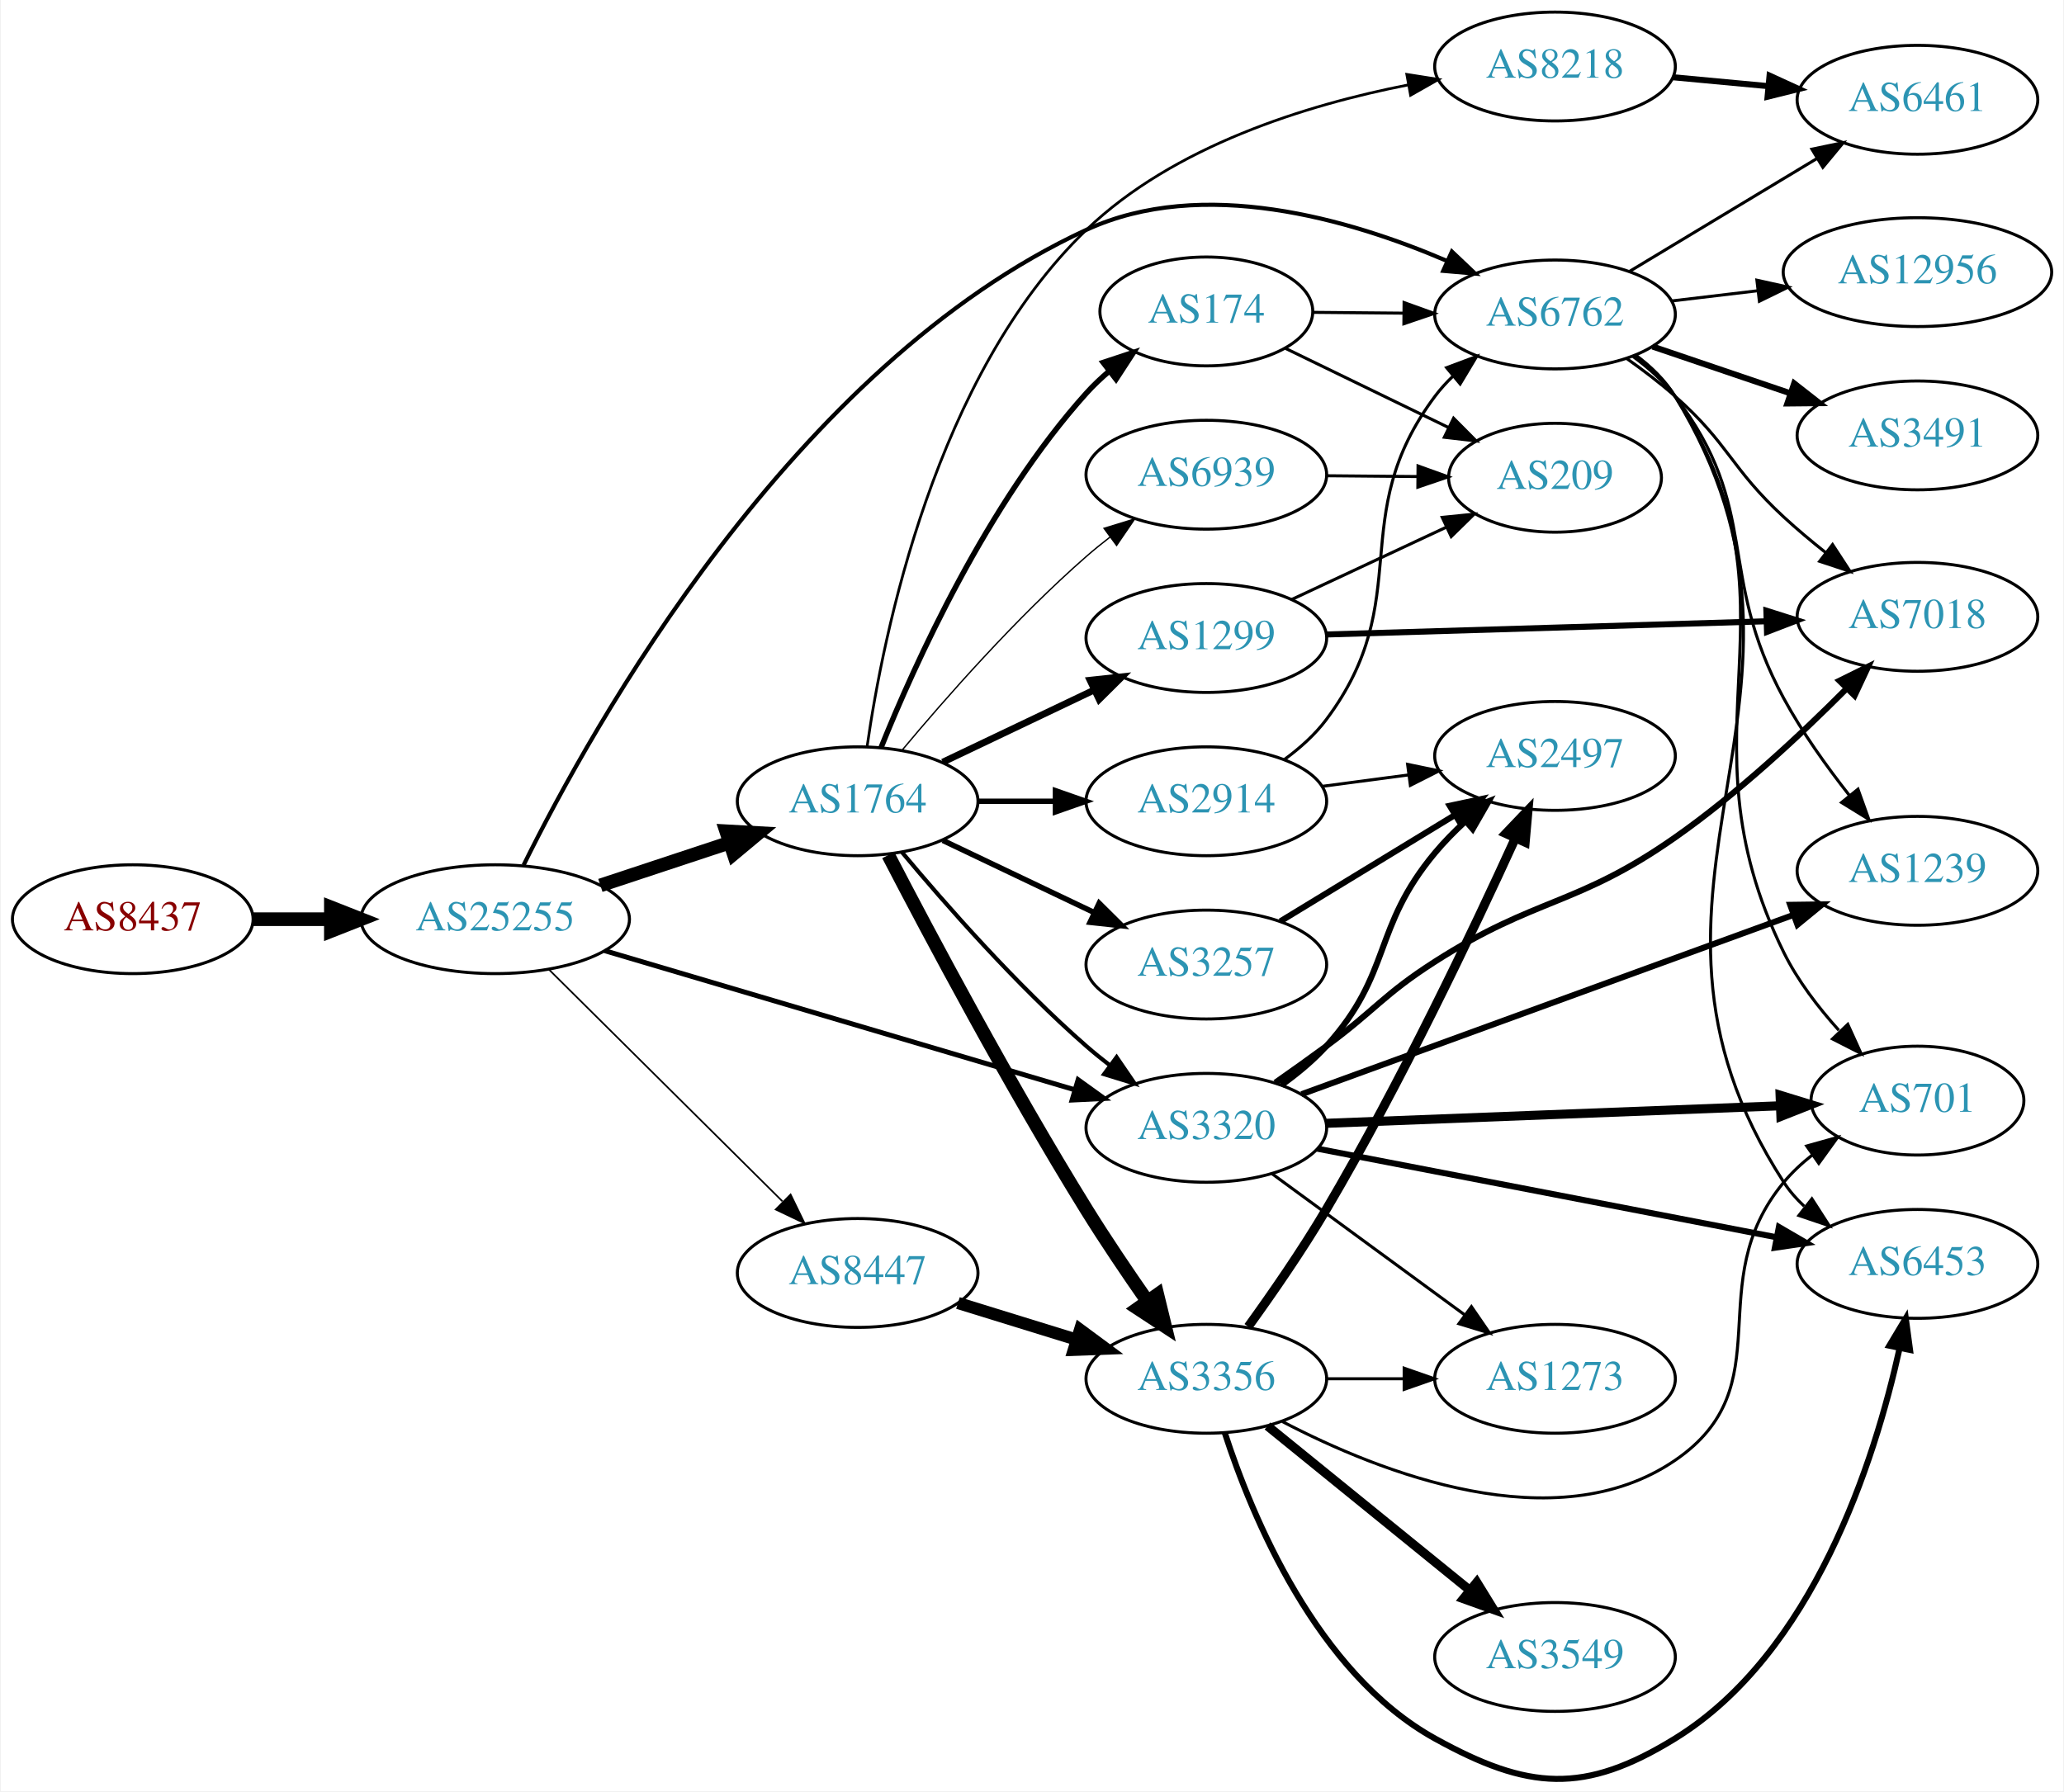
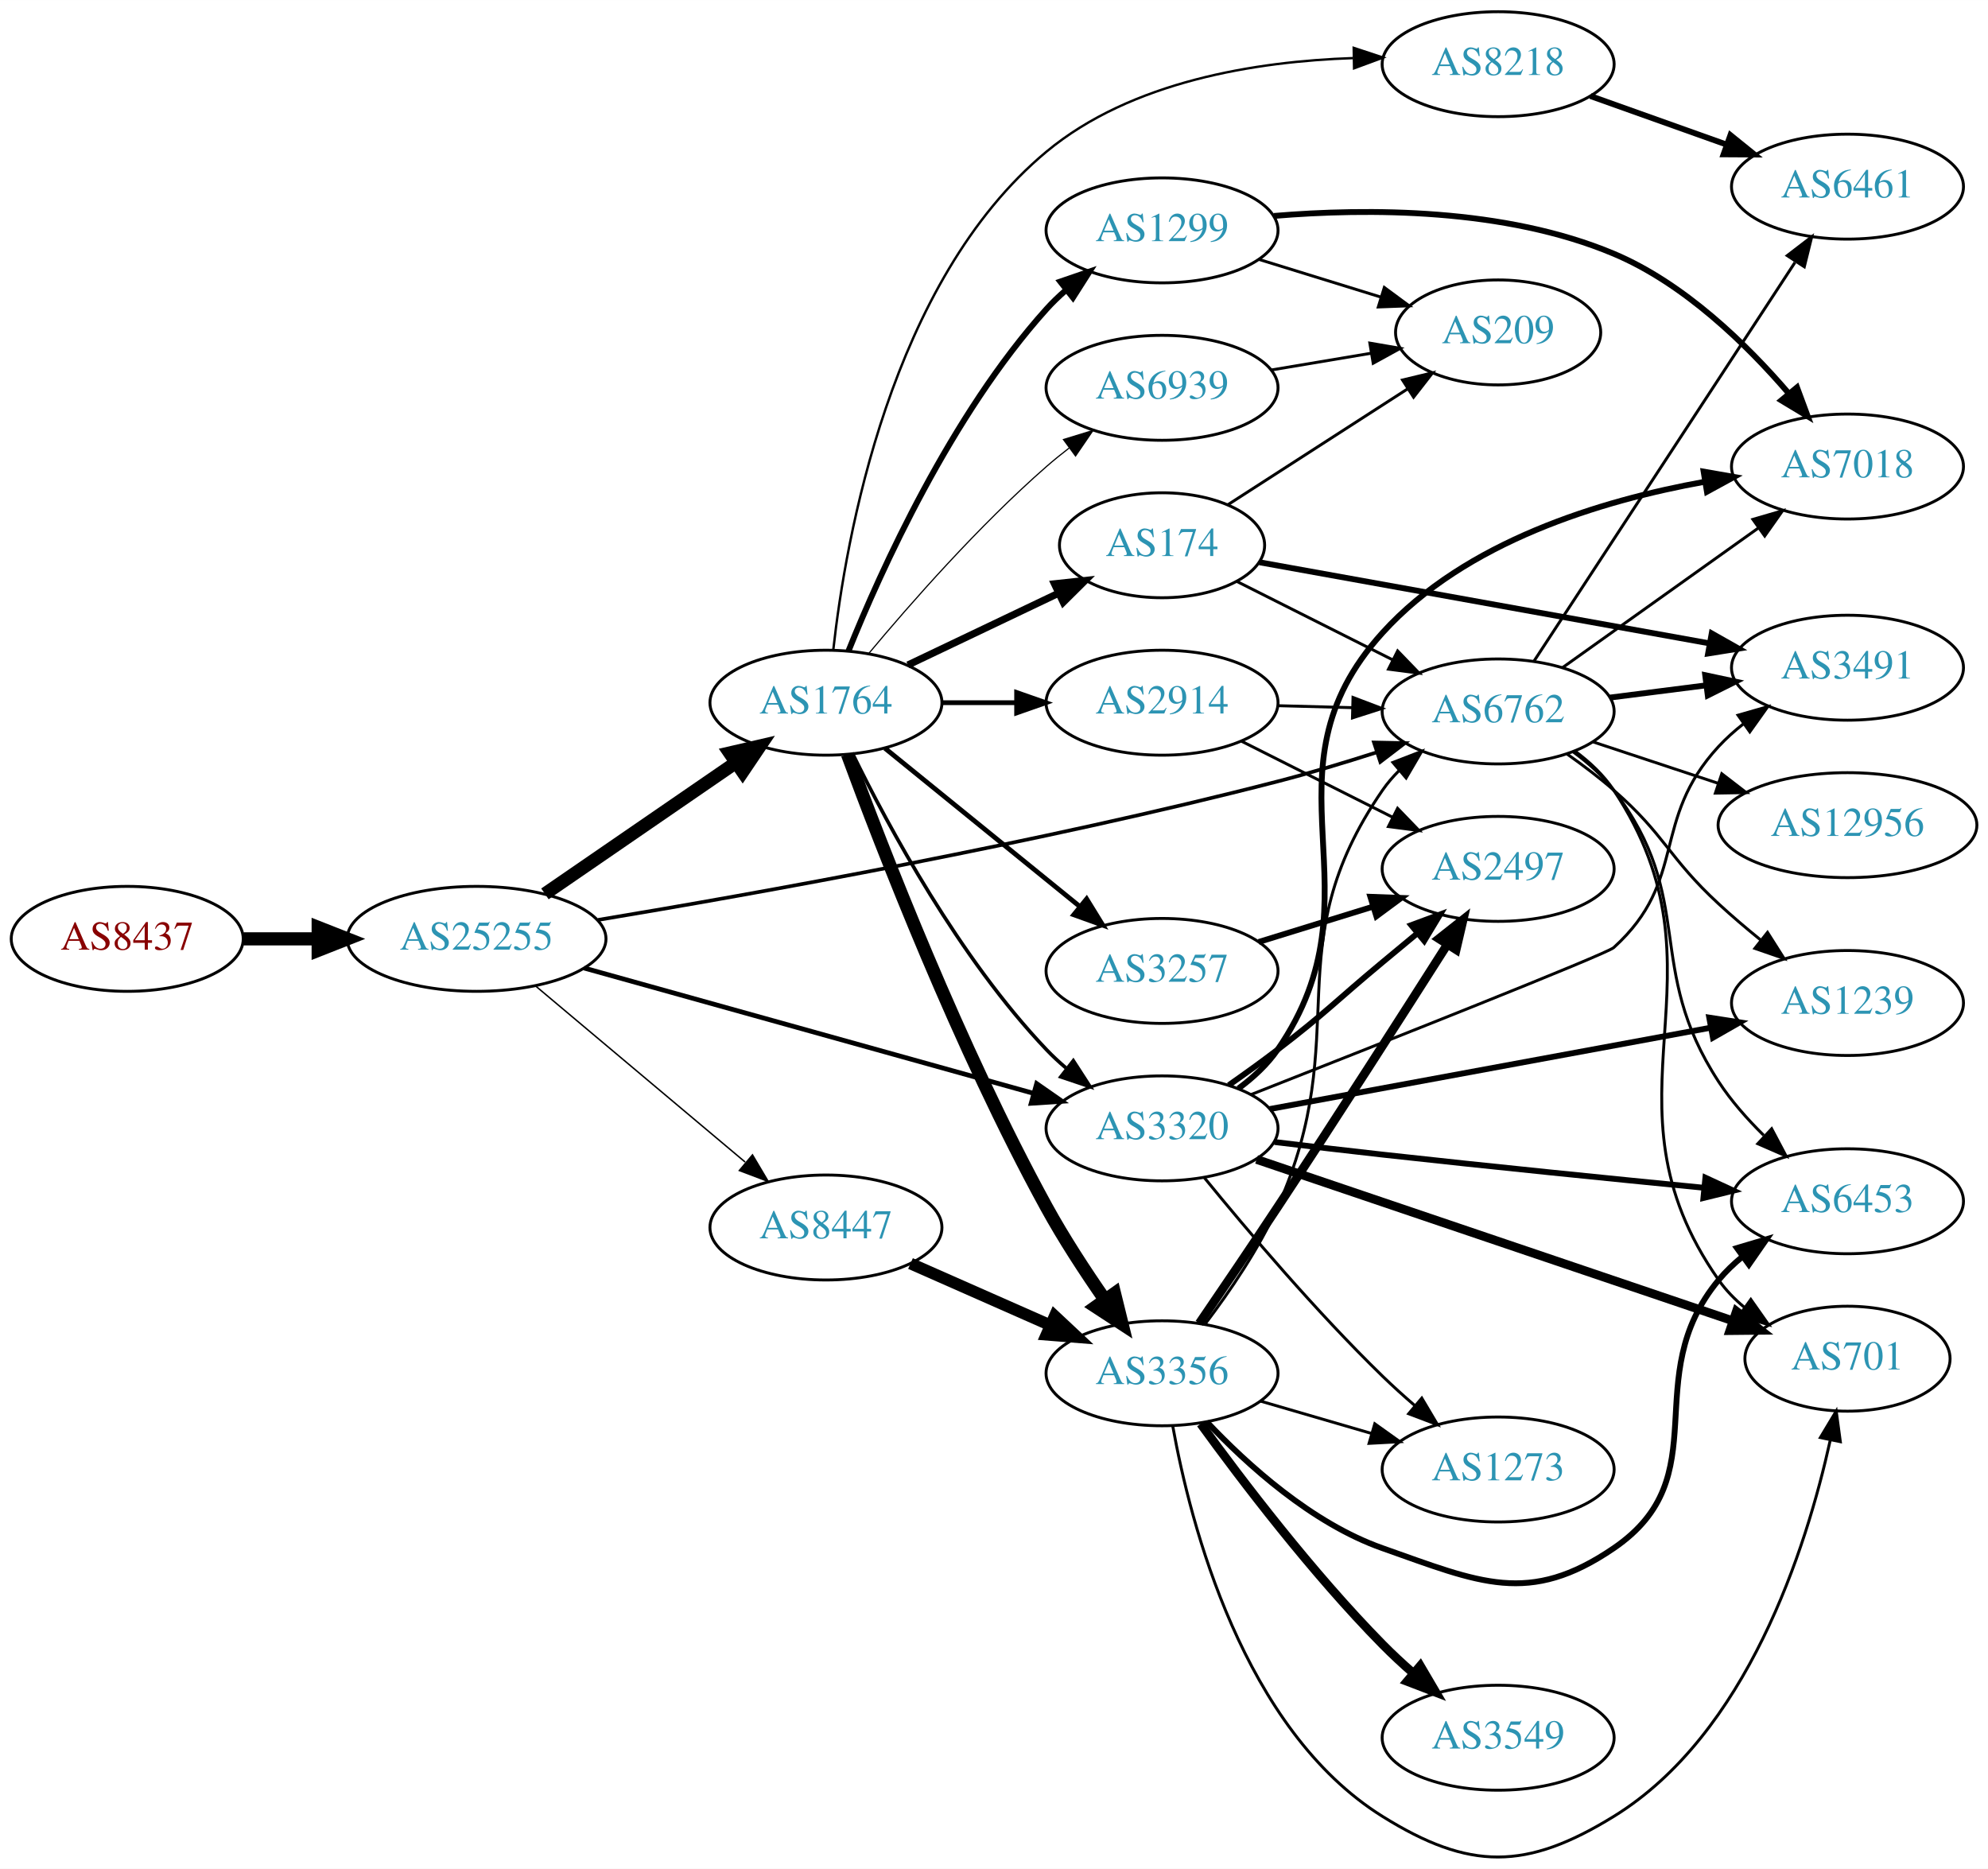
- <svg xmlns="http://www.w3.org/2000/svg" xmlns:xlink="http://www.w3.org/1999/xlink" width="682pt" height="592pt" viewBox="0.00 0.00 681.96 592.41">
-   <g id="graph0" class="graph" transform="scale(1 1) rotate(0) translate(4 588.413)">
-     <polygon fill="white" stroke="none" points="-4,4 -4,-588.413 677.956,-588.413 677.956,4 -4,4" />
+ <svg xmlns="http://www.w3.org/2000/svg" xmlns:xlink="http://www.w3.org/1999/xlink" width="682pt" height="641pt" viewBox="0.00 0.00 681.96 640.93">
+   <g id="graph0" class="graph" transform="scale(1 1) rotate(0) translate(4 636.926)">
+     <polygon fill="white" stroke="none" points="-4,4 -4,-636.926 677.956,-636.926 677.956,4 -4,4" />
    <g id="node1" class="node">
      <g id="a_node1">
        <a xlink:href="/asn/8437" xlink:title="AS8437 ~ Hutchison Drei Austria GmbH [AT]">
-           <ellipse fill="#ffffff" stroke="black" cx="39.647" cy="-284.413" rx="39.794" ry="18" />
-           <text text-anchor="middle" x="39.647" y="-280.713" font-family="Times,serif" font-size="14.00" fill="#880000">AS8437</text>
+           <ellipse fill="#ffffff" stroke="black" cx="39.647" cy="-314.926" rx="39.794" ry="18" />
+           <text text-anchor="middle" x="39.647" y="-311.226" font-family="Times,serif" font-size="14.00" fill="#880000">AS8437</text>
        </a>
      </g>
    </g>
    <g id="node2" class="node">
      <g id="a_node2">
        <a xlink:href="/asn/25255" xlink:title="AS25255 ~ ==&gt; TELE2 AUSTRIA &lt;== [AT]">
-           <ellipse fill="#ffffff" stroke="black" cx="159.489" cy="-284.413" rx="44.393" ry="18" />
-           <text text-anchor="middle" x="159.489" y="-280.713" font-family="Times,serif" font-size="14.00" fill="#2c94b3">AS25255</text>
+           <ellipse fill="#ffffff" stroke="black" cx="159.489" cy="-314.926" rx="44.393" ry="18" />
+           <text text-anchor="middle" x="159.489" y="-311.226" font-family="Times,serif" font-size="14.00" fill="#2c94b3">AS25255</text>
        </a>
      </g>
    </g>
    <g id="edge1" class="edge">
-       <path fill="none" stroke="black" stroke-width="4.5" d="M79.559,-284.413C87.662,-284.413 96.337,-284.413 104.863,-284.413" />
-       <polygon fill="black" stroke="black" stroke-width="4.5" points="105.141,-288.351 115.141,-284.413 105.141,-280.476 105.141,-288.351" />
+       <path fill="none" stroke="black" stroke-width="4.5" d="M79.559,-314.926C87.662,-314.926 96.337,-314.926 104.863,-314.926" />
+       <polygon fill="black" stroke="black" stroke-width="4.5" points="105.141,-318.863 115.141,-314.926 105.141,-310.988 105.141,-318.863" />
    </g>
    <g id="node3" class="node">
      <g id="a_node3">
-         <a xlink:href="/asn/1764" xlink:title="AS1764 ~ NEXTLAYER-AS [AT]">
-           <ellipse fill="#ffffff" stroke="black" cx="279.332" cy="-323.413" rx="39.794" ry="18" />
-           <text text-anchor="middle" x="279.332" y="-319.713" font-family="Times,serif" font-size="14.00" fill="#2c94b3">AS1764</text>
+         <a xlink:href="/asn/6762" xlink:title="AS6762 ~ TELECOM ITALIA SPARKLE S.p.A. [IT]">
+           <ellipse fill="#ffffff" stroke="black" cx="509.918" cy="-392.926" rx="39.794" ry="18" />
+           <text text-anchor="middle" x="509.918" y="-389.226" font-family="Times,serif" font-size="14.00" fill="#2c94b3">AS6762</text>
        </a>
      </g>
    </g>
    <g id="edge2" class="edge">
-       <path fill="none" stroke="black" stroke-width="4.5" d="M194.258,-295.589C207.502,-299.972 222.834,-305.046 236.749,-309.652" />
-       <polygon fill="black" stroke="black" stroke-width="4.5" points="235.85,-313.502 246.581,-312.906 238.325,-306.025 235.85,-313.502" />
+       <path fill="none" stroke="black" stroke-width="1.25" d="M201.179,-321.428C254.946,-330.367 352.42,-347.772 434.271,-368.926 445.371,-371.794 457.246,-375.373 468.186,-378.884" />
+       <polygon fill="black" stroke="black" stroke-width="1.25" points="467.327,-382.286 477.92,-382.067 469.503,-375.632 467.327,-382.286" />
    </g>
    <g id="node4" class="node">
      <g id="a_node4">
-         <a xlink:href="/asn/6762" xlink:title="AS6762 ~ TELECOM ITALIA SPARKLE S.p.A. [IT]">
-           <ellipse fill="#ffffff" stroke="black" cx="509.918" cy="-484.413" rx="39.794" ry="18" />
-           <text text-anchor="middle" x="509.918" y="-480.713" font-family="Times,serif" font-size="14.00" fill="#2c94b3">AS6762</text>
+         <a xlink:href="/asn/1764" xlink:title="AS1764 ~ NEXTLAYER-AS [AT]">
+           <ellipse fill="#ffffff" stroke="black" cx="279.332" cy="-395.926" rx="39.794" ry="18" />
+           <text text-anchor="middle" x="279.332" y="-392.226" font-family="Times,serif" font-size="14.00" fill="#2c94b3">AS1764</text>
        </a>
      </g>
    </g>
    <g id="edge3" class="edge">
-       <path fill="none" stroke="black" stroke-width="1.364" d="M168.874,-302.301C191.35,-347.822 257.895,-467.621 354.978,-512.413 393.314,-530.1 441.841,-515.991 474.056,-502.174" />
-       <polygon fill="black" stroke="black" stroke-width="1.364" points="475.813,-505.221 483.5,-497.931 472.944,-498.836 475.813,-505.221" />
+       <path fill="none" stroke="black" stroke-width="4.5" d="M182.932,-330.352C201.513,-343.124 228.074,-361.381 248.453,-375.389" />
+       <polygon fill="black" stroke="black" stroke-width="4.5" points="246.296,-378.684 256.768,-381.104 250.757,-372.194 246.296,-378.684" />
    </g>
    <g id="node5" class="node">
      <g id="a_node5">
-         <a xlink:href="/asn/8447" xlink:title="AS8447 ~ A1 Telekom Austria AG [AT]">
-           <ellipse fill="#ffffff" stroke="black" cx="279.332" cy="-167.413" rx="39.794" ry="18" />
-           <text text-anchor="middle" x="279.332" y="-163.713" font-family="Times,serif" font-size="14.00" fill="#2c94b3">AS8447</text>
+         <a xlink:href="/asn/3320" xlink:title="AS3320 ~ DTAG [DE]">
+           <ellipse fill="#ffffff" stroke="black" cx="394.625" cy="-249.926" rx="39.794" ry="18" />
+           <text text-anchor="middle" x="394.625" y="-246.226" font-family="Times,serif" font-size="14.00" fill="#2c94b3">AS3320</text>
        </a>
      </g>
    </g>
    <g id="edge4" class="edge">
-       <path fill="none" stroke="black" stroke-width="0.545" d="M177.123,-267.898C197.301,-247.864 231.464,-213.946 254.451,-191.123" />
-       <polygon fill="black" stroke="black" stroke-width="0.545" points="257.152,-193.374 261.782,-183.844 252.22,-188.406 257.152,-193.374" />
+       <path fill="none" stroke="black" stroke-width="1.625" d="M196.406,-304.912C237.88,-293.349 306.07,-274.337 350.41,-261.975" />
+       <polygon fill="black" stroke="black" stroke-width="1.625" points="351.62,-265.271 360.313,-259.213 349.74,-258.528 351.62,-265.271" />
    </g>
    <g id="node6" class="node">
      <g id="a_node6">
-         <a xlink:href="/asn/3320" xlink:title="AS3320 ~ DTAG [DE]">
-           <ellipse fill="#ffffff" stroke="black" cx="394.625" cy="-215.413" rx="39.794" ry="18" />
-           <text text-anchor="middle" x="394.625" y="-211.713" font-family="Times,serif" font-size="14.00" fill="#2c94b3">AS3320</text>
+         <a xlink:href="/asn/8447" xlink:title="AS8447 ~ A1 Telekom Austria AG [AT]">
+           <ellipse fill="#ffffff" stroke="black" cx="279.332" cy="-215.926" rx="39.794" ry="18" />
+           <text text-anchor="middle" x="279.332" y="-212.226" font-family="Times,serif" font-size="14.00" fill="#2c94b3">AS8447</text>
        </a>
      </g>
    </g>
    <g id="edge5" class="edge">
-       <path fill="none" stroke="black" stroke-width="1.636" d="M195.644,-274.009C237.272,-261.688 306.566,-241.18 351.154,-227.983" />
-       <polygon fill="black" stroke="black" stroke-width="1.636" points="352.229,-231.315 360.824,-225.121 350.242,-224.603 352.229,-231.315" />
+       <path fill="none" stroke="black" stroke-width="0.5" d="M179.685,-298.799C199.232,-282.378 229.697,-256.784 251.599,-238.384" />
+       <polygon fill="black" stroke="black" stroke-width="0.5" points="254.129,-240.83 259.534,-231.718 249.626,-235.47 254.129,-240.83" />
+     </g>
+     <g id="node14" class="node">
+       <g id="a_node14">
+         <a xlink:href="/asn/6453" xlink:title="AS6453 ~ TATA COMMUNICATIONS (AMERICA) INC [US]">
+           <ellipse fill="#ffffff" stroke="black" cx="629.76" cy="-224.926" rx="39.794" ry="18" />
+           <text text-anchor="middle" x="629.76" y="-221.226" font-family="Times,serif" font-size="14.00" fill="#2c94b3">AS6453</text>
+         </a>
+       </g>
+     </g>
+     <g id="edge23" class="edge">
+       <path fill="none" stroke="black" d="M535.761,-378.978C540.841,-375.252 545.783,-370.865 549.564,-365.926 578.274,-328.415 559.736,-305.476 585.564,-265.926 589.839,-259.379 595.358,-253.122 601.013,-247.555" />
+       <polygon fill="black" stroke="black" points="603.748,-249.793 608.704,-240.43 598.99,-244.658 603.748,-249.793" />
+     </g>
+     <g id="node15" class="node">
+       <g id="a_node15">
+         <a xlink:href="/asn/701" xlink:title="AS701 ~ UUNET [US]">
+           <ellipse fill="#ffffff" stroke="black" cx="629.76" cy="-170.926" rx="35.194" ry="18" />
+           <text text-anchor="middle" x="629.76" y="-167.226" font-family="Times,serif" font-size="14.00" fill="#2c94b3">AS701</text>
+         </a>
+       </g>
+     </g>
+     <g id="edge27" class="edge">
+       <path fill="none" stroke="black" d="M536.266,-379.338C541.32,-375.593 546.124,-371.108 549.564,-365.926 591.797,-302.306 541.717,-260.444 585.564,-197.926 588.021,-194.423 591.091,-191.28 594.456,-188.486" />
+       <polygon fill="black" stroke="black" points="596.595,-191.259 602.691,-182.594 592.521,-185.567 596.595,-191.259" />
+     </g>
+     <g id="node17" class="node">
+       <g id="a_node17">
+         <a xlink:href="/asn/1239" xlink:title="AS1239 ~ Sprint [US]">
+           <ellipse fill="#ffffff" stroke="black" cx="629.76" cy="-292.926" rx="39.794" ry="18" />
+           <text text-anchor="middle" x="629.76" y="-289.226" font-family="Times,serif" font-size="14.00" fill="#2c94b3">AS1239</text>
+         </a>
+       </g>
+     </g>
+     <g id="edge28" class="edge">
+       <path fill="none" stroke="black" d="M533.606,-378.293C539.007,-374.483 544.631,-370.231 549.564,-365.926 567.336,-350.414 568.242,-342.938 585.564,-326.926 590.054,-322.776 595.001,-318.574 599.897,-314.605" />
+       <polygon fill="black" stroke="black" points="602.325,-317.148 607.996,-308.198 597.981,-311.658 602.325,-317.148" />
+     </g>
+     <g id="node18" class="node">
+       <g id="a_node18">
+         <a xlink:href="/asn/7018" xlink:title="AS7018 ~ AT&amp;T Services, Inc. [US]">
+           <ellipse fill="#ffffff" stroke="black" cx="629.76" cy="-476.926" rx="39.794" ry="18" />
+           <text text-anchor="middle" x="629.76" y="-473.226" font-family="Times,serif" font-size="14.00" fill="#2c94b3">AS7018</text>
+         </a>
+       </g>
+     </g>
+     <g id="edge26" class="edge">
+       <path fill="none" stroke="black" d="M531.985,-407.943C550.721,-421.299 578.312,-440.966 599.245,-455.887" />
+       <polygon fill="black" stroke="black" points="597.303,-458.801 607.477,-461.755 601.366,-453.101 597.303,-458.801" />
+     </g>
+     <g id="node20" class="node">
+       <g id="a_node20">
+         <a xlink:href="/asn/3491" xlink:title="AS3491 ~ PCCW Global, Inc. [US]">
+           <ellipse fill="#ffffff" stroke="black" cx="629.76" cy="-407.926" rx="39.794" ry="18" />
+           <text text-anchor="middle" x="629.76" y="-404.226" font-family="Times,serif" font-size="14.00" fill="#2c94b3">AS3491</text>
+         </a>
+       </g>
+     </g>
+     <g id="edge25" class="edge">
+       <path fill="none" stroke="black" stroke-width="2" d="M548.204,-397.672C558.735,-399.012 570.338,-400.489 581.378,-401.895" />
+       <polygon fill="black" stroke="black" stroke-width="2" points="580.95,-405.368 591.312,-403.159 581.834,-398.424 580.95,-405.368" />
+     </g>
+     <g id="node21" class="node">
+       <g id="a_node21">
+         <a xlink:href="/asn/6461" xlink:title="AS6461 ~ Zayo Bandwidth [US]">
+           <ellipse fill="#ffffff" stroke="black" cx="629.76" cy="-572.926" rx="39.794" ry="18" />
+           <text text-anchor="middle" x="629.76" y="-569.226" font-family="Times,serif" font-size="14.00" fill="#2c94b3">AS6461</text>
+         </a>
+       </g>
+     </g>
+     <g id="edge29" class="edge">
+       <path fill="none" stroke="black" d="M522.217,-410.185C542.982,-441.902 587.315,-509.62 611.741,-546.929" />
+       <polygon fill="black" stroke="black" points="609.089,-549.27 617.495,-555.719 614.946,-545.435 609.089,-549.27" />
+     </g>
+     <g id="node22" class="node">
+       <g id="a_node22">
+         <a xlink:href="/asn/12956" xlink:title="AS12956 ~ TELXIUS [ES]">
+           <ellipse fill="#ffffff" stroke="black" cx="629.76" cy="-353.926" rx="44.393" ry="18" />
+           <text text-anchor="middle" x="629.76" y="-350.226" font-family="Times,serif" font-size="14.00" fill="#2c94b3">AS12956</text>
+         </a>
+       </g>
+     </g>
+     <g id="edge24" class="edge">
+       <path fill="none" stroke="black" d="M542.497,-382.475C555.681,-378.111 571.211,-372.972 585.435,-368.264" />
+       <polygon fill="black" stroke="black" points="586.634,-371.554 595.028,-365.089 584.435,-364.909 586.634,-371.554" />
    </g>
    <g id="edge12" class="edge">
-       <path fill="none" stroke="black" stroke-width="1.35" d="M293.962,-306.597C308.244,-289.484 331.791,-262.669 354.978,-242.413 357.444,-240.26 360.082,-238.12 362.78,-236.042" />
-       <polygon fill="black" stroke="black" stroke-width="1.35" points="364.953,-238.788 370.934,-230.043 360.805,-233.15 364.953,-238.788" />
+       <path fill="none" stroke="black" stroke-width="1.227" d="M288.564,-378.274C300.654,-353.621 325.052,-308.373 354.978,-276.926 357.041,-274.758 359.303,-272.659 361.665,-270.652" />
+       <polygon fill="black" stroke="black" stroke-width="1.227" points="364.188,-273.125 369.938,-264.226 359.894,-267.597 364.188,-273.125" />
    </g>
    <g id="node7" class="node">
      <g id="a_node7">
-         <a xlink:href="/asn/8218" xlink:title="AS8218 ~ legacy Neotelecoms [FR]">
-           <ellipse fill="#ffffff" stroke="black" cx="509.918" cy="-566.413" rx="39.794" ry="18" />
-           <text text-anchor="middle" x="509.918" y="-562.713" font-family="Times,serif" font-size="14.00" fill="#2c94b3">AS8218</text>
+         <a xlink:href="/asn/1299" xlink:title="AS1299 ~ Telia Carrier [EU]">
+           <ellipse fill="#ffffff" stroke="black" cx="394.625" cy="-557.926" rx="39.794" ry="18" />
+           <text text-anchor="middle" x="394.625" y="-554.226" font-family="Times,serif" font-size="14.00" fill="#2c94b3">AS1299</text>
        </a>
      </g>
    </g>
    <g id="edge6" class="edge">
-       <path fill="none" stroke="black" stroke-width="0.9" d="M282.458,-341.508C287.775,-378.719 305.018,-464.354 354.978,-512.413 383.835,-540.172 427.767,-553.74 461.324,-560.325" />
-       <polygon fill="black" stroke="black" stroke-width="0.9" points="460.912,-563.808 471.377,-562.153 462.164,-556.921 460.912,-563.808" />
+       <path fill="none" stroke="black" stroke-width="2.045" d="M287.079,-413.713C298.13,-441.169 322.184,-494.504 354.978,-530.926 356.98,-533.15 359.199,-535.289 361.532,-537.323" />
+       <polygon fill="black" stroke="black" stroke-width="2.045" points="359.73,-540.359 369.751,-543.799 364.062,-534.861 359.73,-540.359" />
    </g>
    <g id="node8" class="node">
      <g id="a_node8">
-         <a xlink:href="/asn/1299" xlink:title="AS1299 ~ Telia Carrier [EU]">
-           <ellipse fill="#ffffff" stroke="black" cx="394.625" cy="-377.413" rx="39.794" ry="18" />
-           <text text-anchor="middle" x="394.625" y="-373.713" font-family="Times,serif" font-size="14.00" fill="#2c94b3">AS1299</text>
+         <a xlink:href="/asn/2914" xlink:title="AS2914 ~ NTT America, Inc. [US]">
+           <ellipse fill="#ffffff" stroke="black" cx="394.625" cy="-395.926" rx="39.794" ry="18" />
+           <text text-anchor="middle" x="394.625" y="-392.226" font-family="Times,serif" font-size="14.00" fill="#2c94b3">AS2914</text>
        </a>
      </g>
    </g>
    <g id="edge7" class="edge">
-       <path fill="none" stroke="black" stroke-width="2.25" d="M307.468,-336.348C322.462,-343.494 341.283,-352.465 357.506,-360.198" />
-       <polygon fill="black" stroke="black" stroke-width="2.25" points="356.177,-363.441 366.71,-364.585 359.188,-357.122 356.177,-363.441" />
+       <path fill="none" stroke="black" stroke-width="1.636" d="M319.004,-395.926C327.207,-395.926 335.971,-395.926 344.503,-395.926" />
+       <polygon fill="black" stroke="black" stroke-width="1.636" points="344.742,-399.426 354.742,-395.926 344.742,-392.426 344.742,-399.426" />
    </g>
    <g id="node9" class="node">
      <g id="a_node9">
-         <a xlink:href="/asn/2914" xlink:title="AS2914 ~ NTT America, Inc. [US]">
-           <ellipse fill="#ffffff" stroke="black" cx="394.625" cy="-323.413" rx="39.794" ry="18" />
-           <text text-anchor="middle" x="394.625" y="-319.713" font-family="Times,serif" font-size="14.00" fill="#2c94b3">AS2914</text>
+         <a xlink:href="/asn/8218" xlink:title="AS8218 ~ legacy Neotelecoms [FR]">
+           <ellipse fill="#ffffff" stroke="black" cx="509.918" cy="-614.926" rx="39.794" ry="18" />
+           <text text-anchor="middle" x="509.918" y="-611.226" font-family="Times,serif" font-size="14.00" fill="#2c94b3">AS8218</text>
        </a>
      </g>
    </g>
    <g id="edge8" class="edge">
-       <path fill="none" stroke="black" stroke-width="1.8" d="M319.004,-323.413C327.207,-323.413 335.971,-323.413 344.503,-323.413" />
-       <polygon fill="black" stroke="black" stroke-width="1.8" points="344.742,-326.913 354.742,-323.413 344.742,-319.913 344.742,-326.913" />
+       <path fill="none" stroke="black" stroke-width="0.818" d="M281.85,-414.046C286.062,-452.078 301.399,-540.384 354.978,-584.926 384.074,-609.114 426.94,-615.882 460.055,-617.015" />
+       <polygon fill="black" stroke="black" stroke-width="0.818" points="460.373,-620.521 470.434,-617.2 460.498,-613.522 460.373,-620.521" />
    </g>
    <g id="node10" class="node">
      <g id="a_node10">
        <a xlink:href="/asn/3356" xlink:title="AS3356 ~ Level 3 Parent, LLC [US]">
-           <ellipse fill="#ffffff" stroke="black" cx="394.625" cy="-132.413" rx="39.794" ry="18" />
-           <text text-anchor="middle" x="394.625" y="-128.713" font-family="Times,serif" font-size="14.00" fill="#2c94b3">AS3356</text>
+           <ellipse fill="#ffffff" stroke="black" cx="394.625" cy="-165.926" rx="39.794" ry="18" />
+           <text text-anchor="middle" x="394.625" y="-162.226" font-family="Times,serif" font-size="14.00" fill="#2c94b3">AS3356</text>
        </a>
      </g>
    </g>
    <g id="edge9" class="edge">
-       <path fill="none" stroke="black" stroke-width="4.5" d="M289.45,-305.619C303.002,-279.488 329.593,-229.395 354.978,-188.413 361.265,-178.264 368.61,-167.401 375.2,-157.969" />
-       <polygon fill="black" stroke="black" stroke-width="4.5" points="378.436,-160.212 380.986,-149.771 372.003,-155.67 378.436,-160.212" />
+       <path fill="none" stroke="black" stroke-width="4.5" d="M286.699,-378.225C298.451,-346.321 325.095,-277.422 354.978,-222.926 360.876,-212.171 368.253,-200.881 374.977,-191.213" />
+       <polygon fill="black" stroke="black" stroke-width="4.5" points="378.334,-193.287 380.907,-182.852 371.91,-188.731 378.334,-193.287" />
    </g>
    <g id="node11" class="node">
      <g id="a_node11">
        <a xlink:href="/asn/174" xlink:title="AS174 ~ Cogent Communications [US]">
-           <ellipse fill="#ffffff" stroke="black" cx="394.625" cy="-485.413" rx="35.194" ry="18" />
-           <text text-anchor="middle" x="394.625" y="-481.713" font-family="Times,serif" font-size="14.00" fill="#2c94b3">AS174</text>
+           <ellipse fill="#ffffff" stroke="black" cx="394.625" cy="-449.926" rx="35.194" ry="18" />
+           <text text-anchor="middle" x="394.625" y="-446.226" font-family="Times,serif" font-size="14.00" fill="#2c94b3">AS174</text>
        </a>
      </g>
    </g>
    <g id="edge10" class="edge">
-       <path fill="none" stroke="black" stroke-width="1.8" d="M287.079,-341.2C298.13,-368.656 322.184,-421.991 354.978,-458.413 357.294,-460.985 359.899,-463.444 362.634,-465.757" />
-       <polygon fill="black" stroke="black" stroke-width="1.8" points="360.5,-468.531 370.557,-471.862 364.772,-462.986 360.5,-468.531" />
+       <path fill="none" stroke="black" stroke-width="2.455" d="M307.468,-408.86C322.9,-416.216 342.385,-425.503 358.92,-433.384" />
+       <polygon fill="black" stroke="black" stroke-width="2.455" points="357.729,-436.694 368.262,-437.837 360.741,-430.375 357.729,-436.694" />
    </g>
    <g id="node12" class="node">
      <g id="a_node12">
        <a xlink:href="/asn/3257" xlink:title="AS3257 ~ GTT [DE]">
-           <ellipse fill="#ffffff" stroke="black" cx="394.625" cy="-269.413" rx="39.794" ry="18" />
-           <text text-anchor="middle" x="394.625" y="-265.713" font-family="Times,serif" font-size="14.00" fill="#2c94b3">AS3257</text>
+           <ellipse fill="#ffffff" stroke="black" cx="394.625" cy="-303.926" rx="39.794" ry="18" />
+           <text text-anchor="middle" x="394.625" y="-300.226" font-family="Times,serif" font-size="14.00" fill="#2c94b3">AS3257</text>
        </a>
      </g>
    </g>
    <g id="edge11" class="edge">
-       <path fill="none" stroke="black" stroke-width="1.8" d="M307.468,-310.479C322.462,-303.332 341.283,-294.361 357.506,-286.629" />
-       <polygon fill="black" stroke="black" stroke-width="1.8" points="359.188,-289.704 366.71,-282.242 356.177,-283.385 359.188,-289.704" />
+       <path fill="none" stroke="black" stroke-width="1.636" d="M299.55,-380.319C317.942,-365.384 345.862,-342.712 366.512,-325.943" />
+       <polygon fill="black" stroke="black" stroke-width="1.636" points="368.755,-328.63 374.312,-319.609 364.342,-323.196 368.755,-328.63" />
    </g>
    <g id="node13" class="node">
      <g id="a_node13">
        <a xlink:href="/asn/6939" xlink:title="AS6939 ~ Hurricane Electric LLC [US]">
-           <ellipse fill="#ffffff" stroke="black" cx="394.625" cy="-431.413" rx="39.794" ry="18" />
-           <text text-anchor="middle" x="394.625" y="-427.713" font-family="Times,serif" font-size="14.00" fill="#2c94b3">AS6939</text>
+           <ellipse fill="#ffffff" stroke="black" cx="394.625" cy="-503.926" rx="39.794" ry="18" />
+           <text text-anchor="middle" x="394.625" y="-500.226" font-family="Times,serif" font-size="14.00" fill="#2c94b3">AS6939</text>
        </a>
      </g>
    </g>
    <g id="edge13" class="edge">
-       <path fill="none" stroke="black" stroke-width="0.45" d="M293.962,-340.23C308.244,-357.343 331.791,-384.158 354.978,-404.413 357.444,-406.567 360.082,-408.707 362.78,-410.785" />
-       <polygon fill="black" stroke="black" stroke-width="0.45" points="360.805,-413.677 370.934,-416.784 364.953,-408.038 360.805,-413.677" />
-     </g>
-     <g id="node14" class="node">
-       <g id="a_node14">
-         <a xlink:href="/asn/6461" xlink:title="AS6461 ~ Zayo Bandwidth [US]">
-           <ellipse fill="#ffffff" stroke="black" cx="629.76" cy="-555.413" rx="39.794" ry="18" />
-           <text text-anchor="middle" x="629.76" y="-551.713" font-family="Times,serif" font-size="14.00" fill="#2c94b3">AS6461</text>
-         </a>
-       </g>
-     </g>
-     <g id="edge21" class="edge">
-       <path fill="none" stroke="black" d="M534.482,-498.611C552.305,-509.349 576.978,-524.215 596.613,-536.045" />
-       <polygon fill="black" stroke="black" points="594.865,-539.078 605.237,-541.241 598.478,-533.082 594.865,-539.078" />
-     </g>
-     <g id="node15" class="node">
-       <g id="a_node15">
-         <a xlink:href="/asn/12956" xlink:title="AS12956 ~ TELXIUS [ES]">
-           <ellipse fill="#ffffff" stroke="black" cx="629.76" cy="-498.413" rx="44.393" ry="18" />
-           <text text-anchor="middle" x="629.76" y="-494.713" font-family="Times,serif" font-size="14.00" fill="#2c94b3">AS12956</text>
-         </a>
-       </g>
+       <path fill="none" stroke="black" stroke-width="0.409" d="M293.962,-412.743C308.244,-429.855 331.791,-456.671 354.978,-476.926 357.444,-479.08 360.082,-481.22 362.78,-483.297" />
+       <polygon fill="black" stroke="black" stroke-width="0.409" points="360.805,-486.19 370.934,-489.296 364.953,-480.551 360.805,-486.19" />
+     </g>
+     <g id="edge14" class="edge">
+       <path fill="none" stroke="black" stroke-width="2" d="M433.2,-245.251C445.055,-243.815 458.205,-242.262 470.271,-240.926 507.191,-236.837 548.998,-232.634 580.401,-229.563" />
+       <polygon fill="black" stroke="black" stroke-width="2" points="581.016,-233.019 590.63,-228.566 580.337,-226.052 581.016,-233.019" />
    </g>
    <g id="edge15" class="edge">
-       <path fill="none" stroke="black" d="M548.528,-488.882C557.531,-489.951 567.301,-491.112 576.824,-492.243" />
-       <polygon fill="black" stroke="black" points="576.669,-495.749 587.012,-493.454 577.495,-488.798 576.669,-495.749" />
+       <path fill="none" stroke="black" stroke-width="3" d="M427.066,-239.272C469.446,-224.911 544.835,-199.365 590.469,-183.901" />
+       <polygon fill="black" stroke="black" stroke-width="3" points="591.661,-187.193 600.009,-180.668 589.414,-180.563 591.661,-187.193" />
    </g>
    <g id="node16" class="node">
      <g id="a_node16">
-         <a xlink:href="/asn/6453" xlink:title="AS6453 ~ TATA COMMUNICATIONS (AMERICA) INC [US]">
-           <ellipse fill="#ffffff" stroke="black" cx="629.76" cy="-170.413" rx="39.794" ry="18" />
-           <text text-anchor="middle" x="629.76" y="-166.713" font-family="Times,serif" font-size="14.00" fill="#2c94b3">AS6453</text>
+         <a xlink:href="/asn/2497" xlink:title="AS2497 ~ Internet Initiative Japan Inc. [JP]">
+           <ellipse fill="#ffffff" stroke="black" cx="509.918" cy="-338.926" rx="39.794" ry="18" />
+           <text text-anchor="middle" x="509.918" y="-335.226" font-family="Times,serif" font-size="14.00" fill="#2c94b3">AS2497</text>
        </a>
      </g>
    </g>
    <g id="edge16" class="edge">
-       <path fill="none" stroke="black" d="M536.552,-471.008C541.591,-467.254 546.316,-462.719 549.564,-457.413 610.469,-357.916 522.134,-295.32 585.564,-197.413 587.439,-194.519 589.746,-191.879 592.309,-189.485" />
-       <polygon fill="black" stroke="black" points="594.858,-191.935 600.591,-183.024 590.553,-186.415 594.858,-191.935" />
-     </g>
-     <g id="node17" class="node">
-       <g id="a_node17">
-         <a xlink:href="/asn/3491" xlink:title="AS3491 ~ PCCW Global, Inc. [US]">
-           <ellipse fill="#ffffff" stroke="black" cx="629.76" cy="-444.413" rx="39.794" ry="18" />
-           <text text-anchor="middle" x="629.76" y="-440.713" font-family="Times,serif" font-size="14.00" fill="#2c94b3">AS3491</text>
-         </a>
-       </g>
+       <path fill="none" stroke="black" stroke-width="2" d="M417.524,-264.744C423.056,-268.618 428.937,-272.852 434.271,-276.926 450.823,-289.568 454.25,-293.618 470.271,-306.926 474.09,-310.099 478.125,-313.445 482.089,-316.73" />
+       <polygon fill="black" stroke="black" stroke-width="2" points="480.103,-319.63 490.037,-323.313 484.568,-314.239 480.103,-319.63" />
    </g>
    <g id="edge17" class="edge">
-       <path fill="none" stroke="black" stroke-width="2" d="M542.188,-473.799C556.171,-469.053 572.842,-463.394 587.804,-458.315" />
-       <polygon fill="black" stroke="black" stroke-width="2" points="588.999,-461.606 597.344,-455.077 586.749,-454.977 588.999,-461.606" />
-     </g>
-     <g id="node18" class="node">
-       <g id="a_node18">
-         <a xlink:href="/asn/7018" xlink:title="AS7018 ~ AT&amp;T Services, Inc. [US]">
-           <ellipse fill="#ffffff" stroke="black" cx="629.76" cy="-384.413" rx="39.794" ry="18" />
-           <text text-anchor="middle" x="629.76" y="-380.713" font-family="Times,serif" font-size="14.00" fill="#2c94b3">AS7018</text>
-         </a>
-       </g>
+       <path fill="none" stroke="black" stroke-width="2" d="M431.541,-256.55C472.186,-264.047 538.489,-276.276 582.857,-284.459" />
+       <polygon fill="black" stroke="black" stroke-width="2" points="582.334,-287.922 592.803,-286.294 583.604,-281.038 582.334,-287.922" />
    </g>
    <g id="edge18" class="edge">
-       <path fill="none" stroke="black" d="M533.644,-469.825C539.044,-466.013 544.658,-461.75 549.564,-457.413 567.484,-441.573 567.985,-433.632 585.564,-417.413 589.919,-413.396 594.735,-409.364 599.525,-405.567" />
-       <polygon fill="black" stroke="black" points="601.69,-408.317 607.476,-399.441 597.418,-402.772 601.69,-408.317" />
+       <path fill="none" stroke="black" stroke-width="2" d="M420.837,-263.605C425.898,-267.345 430.739,-271.805 434.271,-276.926 471.482,-330.876 426.269,-371.355 470.271,-419.926 498.592,-451.188 545.323,-465.317 580.721,-471.695" />
+       <polygon fill="black" stroke="black" stroke-width="2" points="580.408,-475.191 590.844,-473.366 581.548,-468.284 580.408,-475.191" />
    </g>
    <g id="node19" class="node">
      <g id="a_node19">
-         <a xlink:href="/asn/1239" xlink:title="AS1239 ~ Sprint [US]">
-           <ellipse fill="#ffffff" stroke="black" cx="629.76" cy="-300.413" rx="39.794" ry="18" />
-           <text text-anchor="middle" x="629.76" y="-296.713" font-family="Times,serif" font-size="14.00" fill="#2c94b3">AS1239</text>
+         <a xlink:href="/asn/1273" xlink:title="AS1273 ~ Vodafone Group PLC [EU]">
+           <ellipse fill="#ffffff" stroke="black" cx="509.918" cy="-132.926" rx="39.794" ry="18" />
+           <text text-anchor="middle" x="509.918" y="-129.226" font-family="Times,serif" font-size="14.00" fill="#2c94b3">AS1273</text>
        </a>
      </g>
    </g>
    <g id="edge19" class="edge">
-       <path fill="none" stroke="black" d="M535.761,-470.466C540.841,-466.739 545.783,-462.353 549.564,-457.413 578.274,-419.903 563.041,-398.935 585.564,-357.413 591.608,-346.271 599.702,-334.95 607.248,-325.365" />
-       <polygon fill="black" stroke="black" points="610.097,-327.41 613.675,-317.438 604.659,-323.002 610.097,-327.41" />
-     </g>
-     <g id="node20" class="node">
-       <g id="a_node20">
-         <a xlink:href="/asn/701" xlink:title="AS701 ~ UUNET [US]">
-           <ellipse fill="#ffffff" stroke="black" cx="629.76" cy="-224.413" rx="35.194" ry="18" />
-           <text text-anchor="middle" x="629.76" y="-220.713" font-family="Times,serif" font-size="14.00" fill="#2c94b3">AS701</text>
-         </a>
-       </g>
+       <path fill="none" stroke="black" d="M409.196,-232.928C423.619,-215.244 447.449,-187.094 470.271,-164.926 473.758,-161.538 477.562,-158.107 481.378,-154.812" />
+       <polygon fill="black" stroke="black" points="483.728,-157.409 489.132,-148.297 479.225,-152.05 483.728,-157.409" />
    </g>
    <g id="edge20" class="edge">
-       <path fill="none" stroke="black" d="M536.335,-470.871C541.385,-467.124 546.17,-462.626 549.564,-457.413 595.027,-387.58 548.73,-348.158 585.564,-273.413 590.129,-264.15 596.912,-255.277 603.757,-247.688" />
-       <polygon fill="black" stroke="black" points="606.727,-249.647 611.108,-240.001 601.667,-244.81 606.727,-249.647" />
-     </g>
-     <g id="edge22" class="edge">
-       <path fill="none" stroke="black" stroke-width="4" d="M312.494,-157.477C324.692,-153.709 338.767,-149.361 351.732,-145.355" />
-       <polygon fill="black" stroke="black" stroke-width="4" points="352.861,-148.67 361.382,-142.374 350.794,-141.982 352.861,-148.67" />
-     </g>
-     <g id="edge23" class="edge">
-       <path fill="none" stroke="black" stroke-width="2" d="M431.287,-208.53C471.995,-200.672 538.679,-187.801 583.14,-179.219" />
-       <polygon fill="black" stroke="black" stroke-width="2" points="583.947,-182.628 593.102,-177.296 582.62,-175.755 583.947,-182.628" />
-     </g>
-     <g id="edge25" class="edge">
-       <path fill="none" stroke="black" stroke-width="2" d="M417.43,-230.357C422.963,-234.228 428.87,-238.43 434.271,-242.413 450.585,-254.444 453.196,-259.49 470.271,-270.413 503.691,-291.793 517.067,-288.654 549.564,-311.413 570.172,-325.846 590.994,-345.273 606.113,-360.457" />
-       <polygon fill="black" stroke="black" stroke-width="2" points="603.968,-363.269 613.468,-367.962 608.968,-358.37 603.968,-363.269" />
-     </g>
-     <g id="edge26" class="edge">
-       <path fill="none" stroke="black" stroke-width="2" d="M426.103,-226.526C467.729,-241.702 542.447,-268.944 588.6,-285.771" />
-       <polygon fill="black" stroke="black" stroke-width="2" points="587.68,-289.161 598.274,-289.298 590.078,-282.585 587.68,-289.161" />
-     </g>
-     <g id="edge27" class="edge">
-       <path fill="none" stroke="black" stroke-width="3" d="M434.384,-216.91C475.651,-218.503 540.863,-221.02 584.217,-222.694" />
-       <polygon fill="black" stroke="black" stroke-width="3" points="584.342,-226.201 594.469,-223.09 584.612,-219.206 584.342,-226.201" />
-     </g>
-     <g id="node21" class="node">
-       <g id="a_node21">
-         <a xlink:href="/asn/2497" xlink:title="AS2497 ~ Internet Initiative Japan Inc. [JP]">
-           <ellipse fill="#ffffff" stroke="black" cx="509.918" cy="-338.413" rx="39.794" ry="18" />
-           <text text-anchor="middle" x="509.918" y="-334.713" font-family="Times,serif" font-size="14.00" fill="#2c94b3">AS2497</text>
-         </a>
-       </g>
-     </g>
-     <g id="edge24" class="edge">
-       <path fill="none" stroke="black" stroke-width="2" d="M419.473,-229.563C424.719,-233.331 429.982,-237.685 434.271,-242.413 456.197,-266.587 449.352,-281.364 470.271,-306.413 473.241,-309.969 476.645,-313.429 480.174,-316.679" />
-       <polygon fill="black" stroke="black" stroke-width="2" points="478.124,-319.533 487.982,-323.415 482.696,-314.232 478.124,-319.533" />
-     </g>
-     <g id="node22" class="node">
-       <g id="a_node22">
-         <a xlink:href="/asn/1273" xlink:title="AS1273 ~ Vodafone Group PLC [EU]">
-           <ellipse fill="#ffffff" stroke="black" cx="509.918" cy="-132.413" rx="39.794" ry="18" />
-           <text text-anchor="middle" x="509.918" y="-128.713" font-family="Times,serif" font-size="14.00" fill="#2c94b3">AS1273</text>
-         </a>
-       </g>
-     </g>
-     <g id="edge28" class="edge">
-       <path fill="none" stroke="black" d="M416.404,-200.19C434.291,-187.086 460.282,-168.044 480.164,-153.478" />
-       <polygon fill="black" stroke="black" points="482.271,-156.274 488.27,-147.54 478.134,-150.627 482.271,-156.274" />
-     </g>
-     <g id="edge14" class="edge">
-       <path fill="none" stroke="black" stroke-width="2" d="M548.852,-562.872C558.844,-561.94 569.762,-560.921 580.228,-559.944" />
-       <polygon fill="black" stroke="black" stroke-width="2" points="580.861,-563.4 590.492,-558.985 580.21,-556.43 580.861,-563.4" />
-     </g>
-     <g id="edge37" class="edge">
-       <path fill="none" stroke="black" stroke-width="2" d="M434.384,-378.577C474.3,-379.776 536.618,-381.647 579.89,-382.946" />
-       <polygon fill="black" stroke="black" stroke-width="2" points="579.808,-386.445 589.908,-383.247 580.018,-379.448 579.808,-386.445" />
+       <path fill="none" stroke="black" d="M425.082,-261.493C469.084,-278.813 547.116,-309.707 549.564,-311.926 575.191,-335.157 562.075,-355.535 585.564,-380.926 588.116,-383.685 591.012,-386.272 594.066,-388.668" />
+       <polygon fill="black" stroke="black" points="592.208,-391.641 602.395,-394.552 596.247,-385.924 592.208,-391.641" />
+     </g>
+     <g id="edge21" class="edge">
+       <path fill="none" stroke="black" stroke-width="4" d="M308.337,-203.566C322.771,-197.196 340.572,-189.34 356.171,-182.455" />
+       <polygon fill="black" stroke="black" stroke-width="4" points="357.814,-185.556 365.549,-178.316 354.987,-179.152 357.814,-185.556" />
+     </g>
+     <g id="edge39" class="edge">
+       <path fill="none" stroke="black" stroke-width="2" d="M432.955,-562.876C465.142,-565.566 512.194,-565.651 549.564,-549.926 573.707,-539.766 595.141,-518.868 609.601,-502.025" />
+       <polygon fill="black" stroke="black" stroke-width="2" points="612.442,-504.083 616.122,-494.148 607.049,-499.62 612.442,-504.083" />
    </g>
    <g id="node24" class="node">
      <g id="a_node24">
        <a xlink:href="/asn/209" xlink:title="AS209 ~ CenturyLink Communications, LLC [US]">
-           <ellipse fill="#ffffff" stroke="black" cx="509.918" cy="-430.413" rx="35.194" ry="18" />
-           <text text-anchor="middle" x="509.918" y="-426.713" font-family="Times,serif" font-size="14.00" fill="#2c94b3">AS209</text>
-         </a>
-       </g>
+           <ellipse fill="#ffffff" stroke="black" cx="509.918" cy="-522.926" rx="35.194" ry="18" />
+           <text text-anchor="middle" x="509.918" y="-519.226" font-family="Times,serif" font-size="14.00" fill="#2c94b3">AS209</text>
+         </a>
+       </g>
+     </g>
+     <g id="edge40" class="edge">
+       <path fill="none" stroke="black" d="M427.787,-547.99C440.842,-543.957 456.045,-539.26 469.739,-535.029" />
+       <polygon fill="black" stroke="black" points="470.87,-538.343 479.392,-532.047 468.804,-531.655 470.87,-538.343" />
    </g>
    <g id="edge38" class="edge">
-       <path fill="none" stroke="black" d="M422.761,-390.108C438.083,-397.276 457.402,-406.314 473.861,-414.014" />
-       <polygon fill="black" stroke="black" points="472.629,-417.301 483.17,-418.368 475.595,-410.96 472.629,-417.301" />
+       <path fill="none" stroke="black" d="M434.297,-394.902C442.5,-394.685 451.264,-394.453 459.796,-394.227" />
+       <polygon fill="black" stroke="black" points="460.131,-397.719 470.035,-393.955 459.946,-390.721 460.131,-397.719" />
+     </g>
+     <g id="edge37" class="edge">
+       <path fill="none" stroke="black" d="M421.901,-382.706C437.344,-374.936 457.062,-365.015 473.823,-356.583" />
+       <polygon fill="black" stroke="black" points="475.424,-359.695 482.784,-352.074 472.277,-353.442 475.424,-359.695" />
+     </g>
+     <g id="edge22" class="edge">
+       <path fill="none" stroke="black" stroke-width="2" d="M541.572,-604C555.781,-598.936 572.864,-592.847 588.13,-587.407" />
+       <polygon fill="black" stroke="black" stroke-width="2" points="589.606,-590.597 597.85,-583.942 587.255,-584.003 589.606,-590.597" />
+     </g>
+     <g id="edge33" class="edge">
+       <path fill="none" stroke="black" d="M409.501,-182.953C417.745,-193.819 427.818,-208.523 434.271,-222.926 461.068,-282.736 433.06,-311.976 470.271,-365.926 471.927,-368.326 473.87,-370.581 475.988,-372.685" />
+       <polygon fill="black" stroke="black" points="473.82,-375.435 483.705,-379.246 478.354,-370.102 473.82,-375.435" />
+     </g>
+     <g id="edge30" class="edge">
+       <path fill="none" stroke="black" stroke-width="2" d="M409.962,-149.274C423.725,-134.675 445.962,-114.484 470.271,-105.926 503.512,-94.222 520.456,-86.059 549.564,-105.926 585.83,-130.678 557.528,-164.134 585.564,-197.926 587.964,-200.818 590.758,-203.495 593.748,-205.947" />
+       <polygon fill="black" stroke="black" stroke-width="2" points="591.835,-208.883 601.988,-211.909 595.938,-203.211 591.835,-208.883" />
+     </g>
+     <g id="edge34" class="edge">
+       <path fill="none" stroke="black" d="M398.305,-147.772C404.327,-114.349 422.361,-43.773 470.271,-13.926 500.183,4.709 519.553,4.549 549.564,-13.926 595.349,-42.111 615.62,-105.82 623.813,-142.837" />
+       <polygon fill="black" stroke="black" points="620.452,-143.871 625.899,-152.959 627.308,-142.458 620.452,-143.871" />
+     </g>
+     <g id="edge32" class="edge">
+       <path fill="none" stroke="black" stroke-width="3" d="M407.402,-183.064C415.114,-194.344 425.374,-209.459 434.271,-222.926 454.548,-253.62 477.367,-289.244 492.377,-312.83" />
+       <polygon fill="black" stroke="black" stroke-width="3" points="489.599,-314.985 497.917,-321.547 495.507,-311.23 489.599,-314.985" />
    </g>
    <g id="edge35" class="edge">
-       <path fill="none" stroke="black" d="M420.545,-337.303C425.622,-341.032 430.542,-345.434 434.271,-350.413 464.347,-390.575 440.196,-417.251 470.271,-457.413 472.019,-459.747 474.029,-461.954 476.194,-464.025" />
-       <polygon fill="black" stroke="black" points="474.073,-466.814 483.997,-470.524 478.553,-461.435 474.073,-466.814" />
-     </g>
-     <g id="edge34" class="edge">
-       <path fill="none" stroke="black" d="M433.035,-328.366C442.123,-329.57 451.96,-330.872 461.445,-332.128" />
-       <polygon fill="black" stroke="black" points="461.174,-335.623 471.546,-333.465 462.092,-328.683 461.174,-335.623" />
-     </g>
-     <g id="edge29" class="edge">
-       <path fill="none" stroke="black" stroke-width="2" d="M400.699,-114.624C409.621,-87.107 431.005,-35.135 470.271,-13.413 501.109,3.645 519.553,5.061 549.564,-13.413 595.349,-41.598 615.62,-105.308 623.813,-142.324" />
-       <polygon fill="black" stroke="black" stroke-width="2" points="620.452,-143.359 625.899,-152.446 627.308,-141.946 620.452,-143.359" />
-     </g>
-     <g id="edge33" class="edge">
-       <path fill="none" stroke="black" d="M419.773,-118.264C452.151,-101.349 510.121,-78.492 549.564,-105.413 585.83,-130.166 557.528,-163.622 585.564,-197.413 588.296,-200.706 591.537,-203.718 594.999,-206.439" />
-       <polygon fill="black" stroke="black" points="593.133,-209.404 603.338,-212.251 597.135,-203.661 593.133,-209.404" />
-     </g>
-     <g id="edge30" class="edge">
-       <path fill="none" stroke="black" stroke-width="3" d="M408.467,-149.648C416.322,-160.514 426.349,-174.983 434.271,-188.413 458.807,-230.012 482.915,-280.746 496.83,-311.269" />
-       <polygon fill="black" stroke="black" stroke-width="3" points="493.665,-312.765 500.978,-320.432 500.043,-309.878 493.665,-312.765" />
-     </g>
-     <g id="edge32" class="edge">
-       <path fill="none" stroke="black" d="M434.297,-132.413C442.5,-132.413 451.264,-132.413 459.796,-132.413" />
-       <polygon fill="black" stroke="black" points="460.035,-135.913 470.035,-132.413 460.035,-128.913 460.035,-135.913" />
+       <path fill="none" stroke="black" d="M428.394,-156.381C440.254,-152.926 453.823,-148.974 466.4,-145.31" />
+       <polygon fill="black" stroke="black" points="467.6,-148.606 476.222,-142.449 465.642,-141.886 467.6,-148.606" />
    </g>
    <g id="node23" class="node">
      <g id="a_node23">
        <a xlink:href="/asn/3549" xlink:title="AS3549 ~ Level 3 Parent, LLC [US]">
-           <ellipse fill="#ffffff" stroke="black" cx="509.918" cy="-40.413" rx="39.794" ry="18" />
-           <text text-anchor="middle" x="509.918" y="-36.713" font-family="Times,serif" font-size="14.00" fill="#2c94b3">AS3549</text>
+           <ellipse fill="#ffffff" stroke="black" cx="509.918" cy="-40.926" rx="39.794" ry="18" />
+           <text text-anchor="middle" x="509.918" y="-37.226" font-family="Times,serif" font-size="14.00" fill="#2c94b3">AS3549</text>
        </a>
      </g>
    </g>
    <g id="edge31" class="edge">
-       <path fill="none" stroke="black" stroke-width="3" d="M414.843,-116.807C433.235,-101.872 461.155,-79.2 481.805,-62.43" />
-       <polygon fill="black" stroke="black" stroke-width="3" points="484.048,-65.117 489.605,-56.096 479.635,-59.683 484.048,-65.117" />
+       <path fill="none" stroke="black" stroke-width="3" d="M407.874,-148.604C421.928,-129.246 446.155,-97.412 470.271,-72.926 473.522,-69.625 477.09,-66.314 480.704,-63.14" />
+       <polygon fill="black" stroke="black" stroke-width="3" points="483.213,-65.602 488.581,-56.468 478.688,-60.261 483.213,-65.602" />
+     </g>
+     <g id="edge43" class="edge">
+       <path fill="none" stroke="black" d="M420.207,-437.558C435.802,-429.712 456.231,-419.434 473.553,-410.719" />
+       <polygon fill="black" stroke="black" points="475.446,-413.684 482.806,-406.063 472.3,-407.431 475.446,-413.684" />
    </g>
    <g id="edge41" class="edge">
-       <path fill="none" stroke="black" d="M429.924,-485.111C439.301,-485.028 449.651,-484.936 459.686,-484.848" />
-       <polygon fill="black" stroke="black" points="460.006,-488.345 469.974,-484.757 459.944,-481.346 460.006,-488.345" />
-     </g>
-     <g id="edge40" class="edge">
-       <path fill="none" stroke="black" d="M420.768,-473.207C436.609,-465.517 457.269,-455.487 474.606,-447.07" />
-       <polygon fill="black" stroke="black" points="476.377,-450.101 483.844,-442.586 473.32,-443.804 476.377,-450.101" />
+       <path fill="none" stroke="black" stroke-width="2" d="M428.041,-444.086C468.171,-436.856 536.792,-424.494 582.459,-416.267" />
+       <polygon fill="black" stroke="black" stroke-width="2" points="583.184,-419.693 592.405,-414.475 581.943,-412.804 583.184,-419.693" />
+     </g>
+     <g id="edge42" class="edge">
+       <path fill="none" stroke="black" d="M417.201,-463.828C434.683,-475.093 459.511,-491.091 478.927,-503.602" />
+       <polygon fill="black" stroke="black" points="477.12,-506.601 487.422,-509.075 480.911,-500.716 477.12,-506.601" />
    </g>
    <g id="edge36" class="edge">
-       <path fill="none" stroke="black" stroke-width="2" d="M419.099,-283.71C435.809,-293.887 458.464,-307.685 476.841,-318.877" />
-       <polygon fill="black" stroke="black" stroke-width="2" points="475.112,-321.922 485.473,-324.135 478.753,-315.944 475.112,-321.922" />
-     </g>
-     <g id="edge39" class="edge">
-       <path fill="none" stroke="black" d="M434.297,-431.072C444.002,-430.986 454.493,-430.894 464.456,-430.806" />
-       <polygon fill="black" stroke="black" points="464.623,-434.305 474.592,-430.716 464.561,-427.305 464.623,-434.305" />
+       <path fill="none" stroke="black" stroke-width="2" d="M427.787,-313.862C439.985,-317.63 454.06,-321.978 467.025,-325.984" />
+       <polygon fill="black" stroke="black" stroke-width="2" points="466.087,-329.357 476.675,-328.965 468.154,-322.669 466.087,-329.357" />
+     </g>
+     <g id="edge44" class="edge">
+       <path fill="none" stroke="black" d="M432.095,-510.042C442.99,-511.869 455.031,-513.889 466.285,-515.776" />
+       <polygon fill="black" stroke="black" points="465.902,-519.261 476.343,-517.463 467.06,-512.357 465.902,-519.261" />
    </g>
  </g>
</svg>
